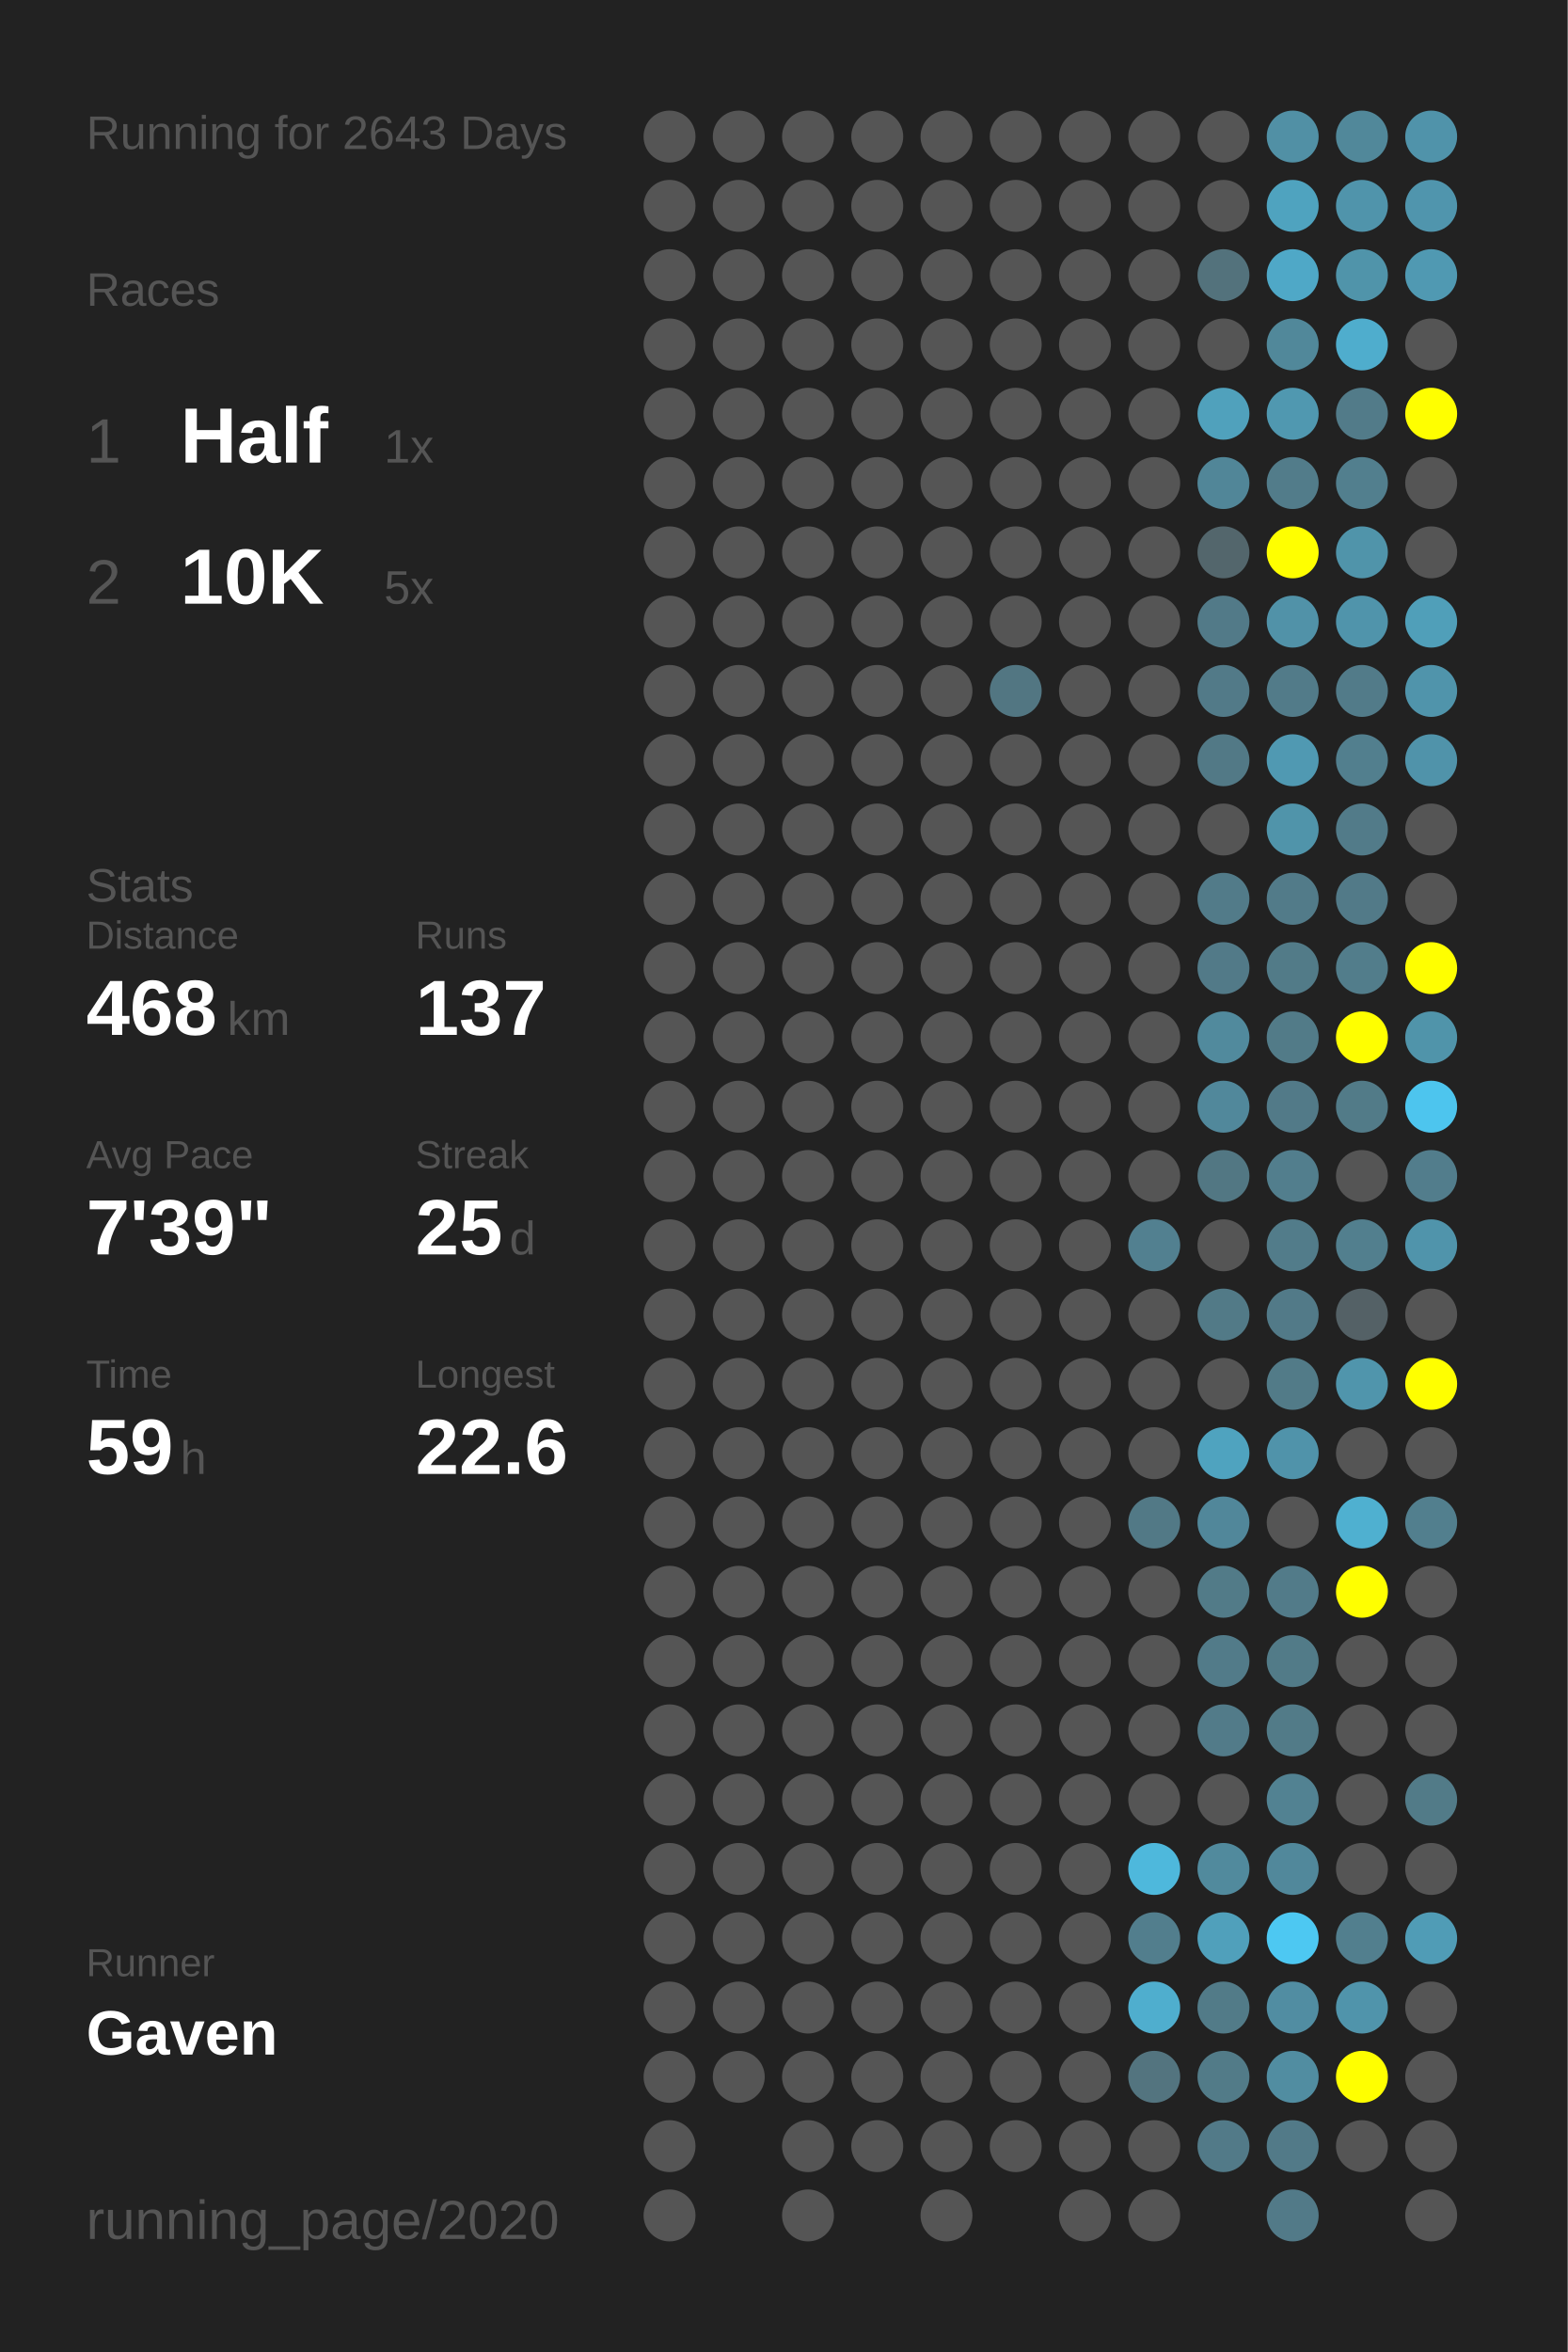
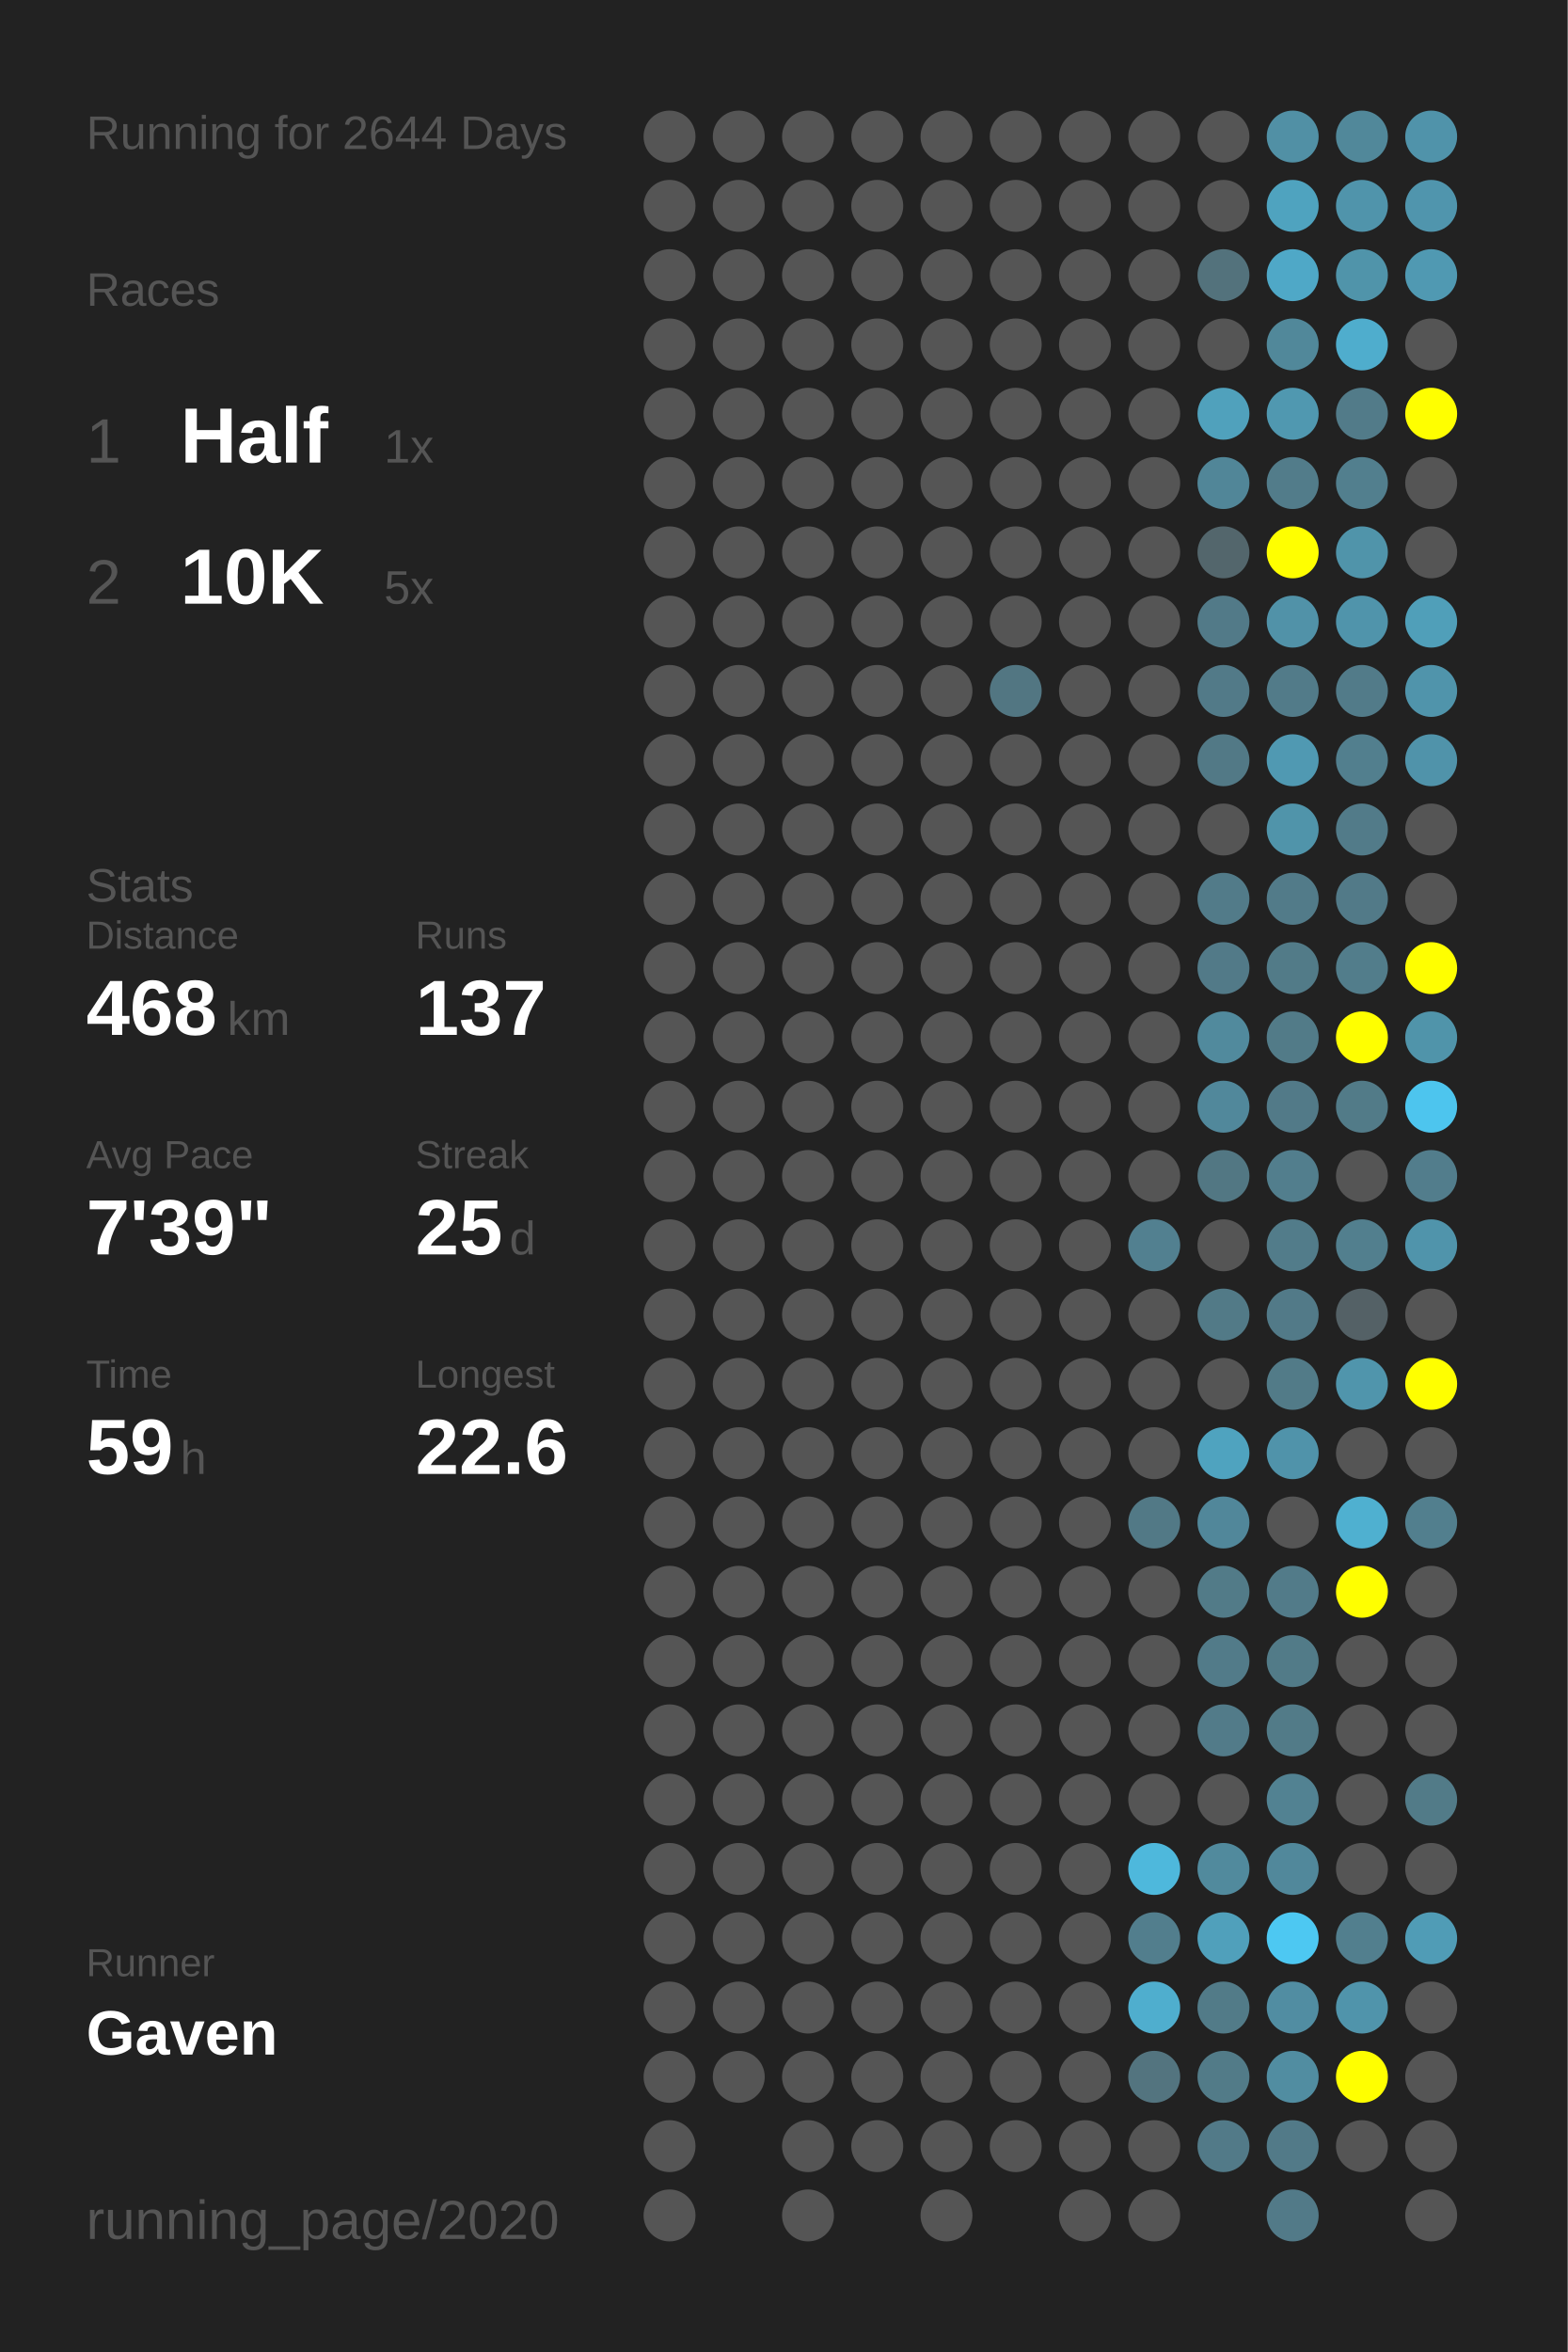
<svg xmlns="http://www.w3.org/2000/svg" baseProfile="full" height="300mm" version="1.1" viewBox="0,0,200,300" width="200mm">
  <defs />
  <rect fill="#222222" height="300" width="200" x="0" y="0" />
-   <text fill="#555555" style="font-size:6px; font-family:Arial;" x="11" y="19">Running for 2643 Days</text>
+   <text fill="#555555" style="font-size:6px; font-family:Arial;" x="11" y="19">Running for 2644 Days</text>
  <text fill="#555555" style="font-size:6px; font-family:Arial;" x="11" y="39">Races</text>
  <text fill="#555555" style="font-size:8px; font-family:Arial;" x="11" y="59">1</text>
  <text fill="#FFFFFF" style="font-size:10px; font-family:Arial; font-weight:bold;" x="23" y="59">Half</text>
  <text fill="#555555" style="font-size:6px; font-family:Arial;" x="49" y="59">1x</text>
  <text fill="#555555" style="font-size:8px; font-family:Arial;" x="11" y="77">2</text>
  <text fill="#FFFFFF" style="font-size:10px; font-family:Arial; font-weight:bold;" x="23" y="77">10K</text>
  <text fill="#555555" style="font-size:6px; font-family:Arial;" x="49" y="77">5x</text>
  <text fill="#555555" style="font-size:6px; font-family:Arial;" x="11" y="115">Stats</text>
  <text fill="#555555" style="font-size:5px; font-family:Arial;" x="11" y="121">Distance</text>
  <text fill="#FFFFFF" style="font-size:10px; font-family:Arial; font-weight:bold;" x="11" y="132">468</text>
  <text fill="#555555" style="font-size:6px; font-family:Arial;" x="29" y="132">km</text>
  <text fill="#555555" style="font-size:5px; font-family:Arial;" x="53" y="121">Runs</text>
  <text fill="#FFFFFF" style="font-size:10px; font-family:Arial; font-weight:bold;" x="53" y="132">137</text>
  <text fill="#555555" style="font-size:5px; font-family:Arial;" x="11" y="149">Avg Pace</text>
  <text fill="#FFFFFF" style="font-size:10px; font-family:Arial; font-weight:bold;" x="11" y="160">7'39"</text>
  <text fill="#555555" style="font-size:5px; font-family:Arial;" x="53" y="149">Streak</text>
  <text fill="#FFFFFF" style="font-size:10px; font-family:Arial; font-weight:bold;" x="53" y="160">25</text>
  <text fill="#555555" style="font-size:6px; font-family:Arial;" x="65" y="160">d</text>
  <text fill="#555555" style="font-size:5px; font-family:Arial;" x="11" y="177">Time</text>
  <text fill="#FFFFFF" style="font-size:10px; font-family:Arial; font-weight:bold;" x="11" y="188">59</text>
  <text fill="#555555" style="font-size:6px; font-family:Arial;" x="23" y="188">h</text>
  <text fill="#555555" style="font-size:5px; font-family:Arial;" x="53" y="177">Longest</text>
  <text fill="#FFFFFF" style="font-size:10px; font-family:Arial; font-weight:bold;" x="53" y="188">22.6</text>
  <text fill="#555555" style="font-size:5px; font-family:Arial;" x="11" y="252.065">Runner</text>
  <text fill="#FFFFFF" style="font-size:8px; font-family:Arial; font-weight:bold;" x="11" y="262.065">Gaven</text>
  <text fill="#555555" style="font-size:7px; font-family:Arial;" x="11" y="285.581">running_page/2020</text>
  <circle cx="85.417" cy="17.419" fill="#555555" r="3.312" />
  <circle cx="85.417" cy="26.258" fill="#555555" r="3.312" />
  <circle cx="85.417" cy="35.097" fill="#555555" r="3.312" />
  <circle cx="85.417" cy="43.935" fill="#555555" r="3.312" />
  <circle cx="85.417" cy="52.774" fill="#555555" r="3.312" />
  <circle cx="85.417" cy="61.613" fill="#555555" r="3.312" />
  <circle cx="85.417" cy="70.452" fill="#555555" r="3.312" />
  <circle cx="85.417" cy="79.29" fill="#555555" r="3.312" />
  <circle cx="85.417" cy="88.129" fill="#555555" r="3.312" />
  <circle cx="85.417" cy="96.968" fill="#555555" r="3.312" />
  <circle cx="85.417" cy="105.806" fill="#555555" r="3.312" />
  <circle cx="85.417" cy="114.645" fill="#555555" r="3.312" />
  <circle cx="85.417" cy="123.484" fill="#555555" r="3.312" />
  <circle cx="85.417" cy="132.323" fill="#555555" r="3.312" />
  <circle cx="85.417" cy="141.161" fill="#555555" r="3.312" />
  <circle cx="85.417" cy="150" fill="#555555" r="3.312" />
  <circle cx="85.417" cy="158.839" fill="#555555" r="3.312" />
  <circle cx="85.417" cy="167.677" fill="#555555" r="3.312" />
  <circle cx="85.417" cy="176.516" fill="#555555" r="3.312" />
  <circle cx="85.417" cy="185.355" fill="#555555" r="3.312" />
  <circle cx="85.417" cy="194.194" fill="#555555" r="3.312" />
  <circle cx="85.417" cy="203.032" fill="#555555" r="3.312" />
  <circle cx="85.417" cy="211.871" fill="#555555" r="3.312" />
  <circle cx="85.417" cy="220.71" fill="#555555" r="3.312" />
  <circle cx="85.417" cy="229.548" fill="#555555" r="3.312" />
  <circle cx="85.417" cy="238.387" fill="#555555" r="3.312" />
  <circle cx="85.417" cy="247.226" fill="#555555" r="3.312" />
  <circle cx="85.417" cy="256.065" fill="#555555" r="3.312" />
  <circle cx="85.417" cy="264.903" fill="#555555" r="3.312" />
  <circle cx="85.417" cy="273.742" fill="#555555" r="3.312" />
  <circle cx="85.417" cy="282.581" fill="#555555" r="3.312" />
  <circle cx="94.25" cy="17.419" fill="#555555" r="3.312" />
  <circle cx="94.25" cy="26.258" fill="#555555" r="3.312" />
  <circle cx="94.25" cy="35.097" fill="#555555" r="3.312" />
  <circle cx="94.25" cy="43.935" fill="#555555" r="3.312" />
  <circle cx="94.25" cy="52.774" fill="#555555" r="3.312" />
  <circle cx="94.25" cy="61.613" fill="#555555" r="3.312" />
  <circle cx="94.25" cy="70.452" fill="#555555" r="3.312" />
  <circle cx="94.25" cy="79.29" fill="#555555" r="3.312" />
  <circle cx="94.25" cy="88.129" fill="#555555" r="3.312" />
  <circle cx="94.25" cy="96.968" fill="#555555" r="3.312" />
  <circle cx="94.25" cy="105.806" fill="#555555" r="3.312" />
  <circle cx="94.25" cy="114.645" fill="#555555" r="3.312" />
  <circle cx="94.25" cy="123.484" fill="#555555" r="3.312" />
  <circle cx="94.25" cy="132.323" fill="#555555" r="3.312" />
  <circle cx="94.25" cy="141.161" fill="#555555" r="3.312" />
  <circle cx="94.25" cy="150" fill="#555555" r="3.312" />
  <circle cx="94.25" cy="158.839" fill="#555555" r="3.312" />
  <circle cx="94.25" cy="167.677" fill="#555555" r="3.312" />
  <circle cx="94.25" cy="176.516" fill="#555555" r="3.312" />
  <circle cx="94.25" cy="185.355" fill="#555555" r="3.312" />
  <circle cx="94.25" cy="194.194" fill="#555555" r="3.312" />
  <circle cx="94.25" cy="203.032" fill="#555555" r="3.312" />
  <circle cx="94.25" cy="211.871" fill="#555555" r="3.312" />
  <circle cx="94.25" cy="220.71" fill="#555555" r="3.312" />
  <circle cx="94.25" cy="229.548" fill="#555555" r="3.312" />
  <circle cx="94.25" cy="238.387" fill="#555555" r="3.312" />
  <circle cx="94.25" cy="247.226" fill="#555555" r="3.312" />
  <circle cx="94.25" cy="256.065" fill="#555555" r="3.312" />
  <circle cx="94.25" cy="264.903" fill="#555555" r="3.312" />
  <circle cx="103.083" cy="17.419" fill="#555555" r="3.312" />
  <circle cx="103.083" cy="26.258" fill="#555555" r="3.312" />
  <circle cx="103.083" cy="35.097" fill="#555555" r="3.312" />
  <circle cx="103.083" cy="43.935" fill="#555555" r="3.312" />
  <circle cx="103.083" cy="52.774" fill="#555555" r="3.312" />
  <circle cx="103.083" cy="61.613" fill="#555555" r="3.312" />
  <circle cx="103.083" cy="70.452" fill="#555555" r="3.312" />
  <circle cx="103.083" cy="79.29" fill="#555555" r="3.312" />
  <circle cx="103.083" cy="88.129" fill="#555555" r="3.312" />
  <circle cx="103.083" cy="96.968" fill="#555555" r="3.312" />
  <circle cx="103.083" cy="105.806" fill="#555555" r="3.312" />
  <circle cx="103.083" cy="114.645" fill="#555555" r="3.312" />
  <circle cx="103.083" cy="123.484" fill="#555555" r="3.312" />
  <circle cx="103.083" cy="132.323" fill="#555555" r="3.312" />
  <circle cx="103.083" cy="141.161" fill="#555555" r="3.312" />
  <circle cx="103.083" cy="150" fill="#555555" r="3.312" />
  <circle cx="103.083" cy="158.839" fill="#555555" r="3.312" />
  <circle cx="103.083" cy="167.677" fill="#555555" r="3.312" />
  <circle cx="103.083" cy="176.516" fill="#555555" r="3.312" />
  <circle cx="103.083" cy="185.355" fill="#555555" r="3.312" />
  <circle cx="103.083" cy="194.194" fill="#555555" r="3.312" />
  <circle cx="103.083" cy="203.032" fill="#555555" r="3.312" />
  <circle cx="103.083" cy="211.871" fill="#555555" r="3.312" />
  <circle cx="103.083" cy="220.71" fill="#555555" r="3.312" />
  <circle cx="103.083" cy="229.548" fill="#555555" r="3.312" />
  <circle cx="103.083" cy="238.387" fill="#555555" r="3.312" />
  <circle cx="103.083" cy="247.226" fill="#555555" r="3.312" />
  <circle cx="103.083" cy="256.065" fill="#555555" r="3.312" />
  <circle cx="103.083" cy="264.903" fill="#555555" r="3.312" />
  <circle cx="103.083" cy="273.742" fill="#555555" r="3.312" />
  <circle cx="103.083" cy="282.581" fill="#555555" r="3.312" />
  <circle cx="111.917" cy="17.419" fill="#555555" r="3.312" />
  <circle cx="111.917" cy="26.258" fill="#555555" r="3.312" />
  <circle cx="111.917" cy="35.097" fill="#555555" r="3.312" />
  <circle cx="111.917" cy="43.935" fill="#555555" r="3.312" />
  <circle cx="111.917" cy="52.774" fill="#555555" r="3.312" />
  <circle cx="111.917" cy="61.613" fill="#555555" r="3.312" />
  <circle cx="111.917" cy="70.452" fill="#555555" r="3.312" />
  <circle cx="111.917" cy="79.29" fill="#555555" r="3.312" />
  <circle cx="111.917" cy="88.129" fill="#555555" r="3.312" />
  <circle cx="111.917" cy="96.968" fill="#555555" r="3.312" />
  <circle cx="111.917" cy="105.806" fill="#555555" r="3.312" />
  <circle cx="111.917" cy="114.645" fill="#555555" r="3.312" />
  <circle cx="111.917" cy="123.484" fill="#555555" r="3.312" />
  <circle cx="111.917" cy="132.323" fill="#555555" r="3.312" />
  <circle cx="111.917" cy="141.161" fill="#555555" r="3.312" />
  <circle cx="111.917" cy="150" fill="#555555" r="3.312" />
  <circle cx="111.917" cy="158.839" fill="#555555" r="3.312" />
  <circle cx="111.917" cy="167.677" fill="#555555" r="3.312" />
  <circle cx="111.917" cy="176.516" fill="#555555" r="3.312" />
  <circle cx="111.917" cy="185.355" fill="#555555" r="3.312" />
  <circle cx="111.917" cy="194.194" fill="#555555" r="3.312" />
  <circle cx="111.917" cy="203.032" fill="#555555" r="3.312" />
  <circle cx="111.917" cy="211.871" fill="#555555" r="3.312" />
  <circle cx="111.917" cy="220.71" fill="#555555" r="3.312" />
  <circle cx="111.917" cy="229.548" fill="#555555" r="3.312" />
  <circle cx="111.917" cy="238.387" fill="#555555" r="3.312" />
  <circle cx="111.917" cy="247.226" fill="#555555" r="3.312" />
  <circle cx="111.917" cy="256.065" fill="#555555" r="3.312" />
  <circle cx="111.917" cy="264.903" fill="#555555" r="3.312" />
  <circle cx="111.917" cy="273.742" fill="#555555" r="3.312" />
  <circle cx="120.75" cy="17.419" fill="#555555" r="3.312" />
  <circle cx="120.75" cy="26.258" fill="#555555" r="3.312" />
  <circle cx="120.75" cy="35.097" fill="#555555" r="3.312" />
  <circle cx="120.75" cy="43.935" fill="#555555" r="3.312" />
  <circle cx="120.75" cy="52.774" fill="#555555" r="3.312" />
  <circle cx="120.75" cy="61.613" fill="#555555" r="3.312" />
  <circle cx="120.75" cy="70.452" fill="#555555" r="3.312" />
  <circle cx="120.75" cy="79.29" fill="#555555" r="3.312" />
  <circle cx="120.75" cy="88.129" fill="#555555" r="3.312" />
  <circle cx="120.75" cy="96.968" fill="#555555" r="3.312" />
  <circle cx="120.75" cy="105.806" fill="#555555" r="3.312" />
  <circle cx="120.75" cy="114.645" fill="#555555" r="3.312" />
  <circle cx="120.75" cy="123.484" fill="#555555" r="3.312" />
  <circle cx="120.75" cy="132.323" fill="#555555" r="3.312" />
  <circle cx="120.75" cy="141.161" fill="#555555" r="3.312" />
  <circle cx="120.75" cy="150" fill="#555555" r="3.312" />
  <circle cx="120.75" cy="158.839" fill="#555555" r="3.312" />
  <circle cx="120.75" cy="167.677" fill="#555555" r="3.312" />
  <circle cx="120.75" cy="176.516" fill="#555555" r="3.312" />
  <circle cx="120.75" cy="185.355" fill="#555555" r="3.312" />
  <circle cx="120.75" cy="194.194" fill="#555555" r="3.312" />
  <circle cx="120.75" cy="203.032" fill="#555555" r="3.312" />
  <circle cx="120.75" cy="211.871" fill="#555555" r="3.312" />
  <circle cx="120.75" cy="220.71" fill="#555555" r="3.312" />
  <circle cx="120.75" cy="229.548" fill="#555555" r="3.312" />
  <circle cx="120.75" cy="238.387" fill="#555555" r="3.312" />
  <circle cx="120.75" cy="247.226" fill="#555555" r="3.312" />
  <circle cx="120.75" cy="256.065" fill="#555555" r="3.312" />
  <circle cx="120.75" cy="264.903" fill="#555555" r="3.312" />
  <circle cx="120.75" cy="273.742" fill="#555555" r="3.312" />
  <circle cx="120.75" cy="282.581" fill="#555555" r="3.312" />
  <circle cx="129.583" cy="17.419" fill="#555555" r="3.312" />
  <circle cx="129.583" cy="26.258" fill="#555555" r="3.312" />
  <circle cx="129.583" cy="35.097" fill="#555555" r="3.312" />
  <circle cx="129.583" cy="43.935" fill="#555555" r="3.312" />
  <circle cx="129.583" cy="52.774" fill="#555555" r="3.312" />
  <circle cx="129.583" cy="61.613" fill="#555555" r="3.312" />
  <circle cx="129.583" cy="70.452" fill="#555555" r="3.312" />
  <circle cx="129.583" cy="79.29" fill="#555555" r="3.312" />
  <circle cx="129.583" cy="88.129" fill="#527682" r="3.312" />
  <circle cx="129.583" cy="96.968" fill="#555555" r="3.312" />
  <circle cx="129.583" cy="105.806" fill="#555555" r="3.312" />
  <circle cx="129.583" cy="114.645" fill="#555555" r="3.312" />
  <circle cx="129.583" cy="123.484" fill="#555555" r="3.312" />
  <circle cx="129.583" cy="132.323" fill="#555555" r="3.312" />
  <circle cx="129.583" cy="141.161" fill="#555555" r="3.312" />
  <circle cx="129.583" cy="150" fill="#555555" r="3.312" />
  <circle cx="129.583" cy="158.839" fill="#555555" r="3.312" />
  <circle cx="129.583" cy="167.677" fill="#555555" r="3.312" />
  <circle cx="129.583" cy="176.516" fill="#555555" r="3.312" />
  <circle cx="129.583" cy="185.355" fill="#555555" r="3.312" />
  <circle cx="129.583" cy="194.194" fill="#555555" r="3.312" />
  <circle cx="129.583" cy="203.032" fill="#555555" r="3.312" />
  <circle cx="129.583" cy="211.871" fill="#555555" r="3.312" />
  <circle cx="129.583" cy="220.71" fill="#555555" r="3.312" />
  <circle cx="129.583" cy="229.548" fill="#555555" r="3.312" />
  <circle cx="129.583" cy="238.387" fill="#555555" r="3.312" />
  <circle cx="129.583" cy="247.226" fill="#555555" r="3.312" />
  <circle cx="129.583" cy="256.065" fill="#555555" r="3.312" />
  <circle cx="129.583" cy="264.903" fill="#555555" r="3.312" />
  <circle cx="129.583" cy="273.742" fill="#555555" r="3.312" />
  <circle cx="138.417" cy="17.419" fill="#555555" r="3.312" />
  <circle cx="138.417" cy="26.258" fill="#555555" r="3.312" />
  <circle cx="138.417" cy="35.097" fill="#555555" r="3.312" />
  <circle cx="138.417" cy="43.935" fill="#555555" r="3.312" />
  <circle cx="138.417" cy="52.774" fill="#555555" r="3.312" />
  <circle cx="138.417" cy="61.613" fill="#555555" r="3.312" />
  <circle cx="138.417" cy="70.452" fill="#555555" r="3.312" />
  <circle cx="138.417" cy="79.29" fill="#555555" r="3.312" />
  <circle cx="138.417" cy="88.129" fill="#555555" r="3.312" />
  <circle cx="138.417" cy="96.968" fill="#555555" r="3.312" />
  <circle cx="138.417" cy="105.806" fill="#555555" r="3.312" />
  <circle cx="138.417" cy="114.645" fill="#555555" r="3.312" />
  <circle cx="138.417" cy="123.484" fill="#555555" r="3.312" />
  <circle cx="138.417" cy="132.323" fill="#555555" r="3.312" />
  <circle cx="138.417" cy="141.161" fill="#555555" r="3.312" />
  <circle cx="138.417" cy="150" fill="#555555" r="3.312" />
  <circle cx="138.417" cy="158.839" fill="#555555" r="3.312" />
  <circle cx="138.417" cy="167.677" fill="#555555" r="3.312" />
  <circle cx="138.417" cy="176.516" fill="#555555" r="3.312" />
  <circle cx="138.417" cy="185.355" fill="#555555" r="3.312" />
  <circle cx="138.417" cy="194.194" fill="#555555" r="3.312" />
  <circle cx="138.417" cy="203.032" fill="#555555" r="3.312" />
  <circle cx="138.417" cy="211.871" fill="#555555" r="3.312" />
  <circle cx="138.417" cy="220.71" fill="#555555" r="3.312" />
  <circle cx="138.417" cy="229.548" fill="#555555" r="3.312" />
  <circle cx="138.417" cy="238.387" fill="#555555" r="3.312" />
  <circle cx="138.417" cy="247.226" fill="#555555" r="3.312" />
  <circle cx="138.417" cy="256.065" fill="#555555" r="3.312" />
  <circle cx="138.417" cy="264.903" fill="#555555" r="3.312" />
  <circle cx="138.417" cy="273.742" fill="#555555" r="3.312" />
  <circle cx="138.417" cy="282.581" fill="#555555" r="3.312" />
  <circle cx="147.25" cy="17.419" fill="#555555" r="3.312" />
  <circle cx="147.25" cy="26.258" fill="#555555" r="3.312" />
  <circle cx="147.25" cy="35.097" fill="#555555" r="3.312" />
  <circle cx="147.25" cy="43.935" fill="#555555" r="3.312" />
  <circle cx="147.25" cy="52.774" fill="#555555" r="3.312" />
  <circle cx="147.25" cy="61.613" fill="#555555" r="3.312" />
  <circle cx="147.25" cy="70.452" fill="#555555" r="3.312" />
  <circle cx="147.25" cy="79.29" fill="#555555" r="3.312" />
  <circle cx="147.25" cy="88.129" fill="#555555" r="3.312" />
  <circle cx="147.25" cy="96.968" fill="#555555" r="3.312" />
  <circle cx="147.25" cy="105.806" fill="#555555" r="3.312" />
  <circle cx="147.25" cy="114.645" fill="#555555" r="3.312" />
  <circle cx="147.25" cy="123.484" fill="#555555" r="3.312" />
  <circle cx="147.25" cy="132.323" fill="#555555" r="3.312" />
  <circle cx="147.25" cy="141.161" fill="#555555" r="3.312" />
  <circle cx="147.25" cy="150" fill="#555555" r="3.312" />
  <circle cx="147.25" cy="158.839" fill="#528090" r="3.312" />
  <circle cx="147.25" cy="167.677" fill="#555555" r="3.312" />
  <circle cx="147.25" cy="176.516" fill="#555555" r="3.312" />
  <circle cx="147.25" cy="185.355" fill="#555555" r="3.312" />
  <circle cx="147.25" cy="194.194" fill="#527986" r="3.312" />
  <circle cx="147.25" cy="203.032" fill="#555555" r="3.312" />
  <circle cx="147.25" cy="211.871" fill="#555555" r="3.312" />
  <circle cx="147.25" cy="220.71" fill="#555555" r="3.312" />
  <circle cx="147.25" cy="229.548" fill="#555555" r="3.312" />
  <circle cx="147.25" cy="238.387" fill="#4eb8dc" r="3.312" />
  <circle cx="147.25" cy="247.226" fill="#527e8d" r="3.312" />
  <circle cx="147.25" cy="256.065" fill="#4faece" r="3.312" />
  <circle cx="147.25" cy="264.903" fill="#53747f" r="3.312" />
  <circle cx="147.25" cy="273.742" fill="#555555" r="3.312" />
  <circle cx="147.25" cy="282.581" fill="#555555" r="3.312" />
  <circle cx="156.083" cy="17.419" fill="#555555" r="3.312" />
  <circle cx="156.083" cy="26.258" fill="#555555" r="3.312" />
  <circle cx="156.083" cy="35.097" fill="#53727c" r="3.312" />
  <circle cx="156.083" cy="43.935" fill="#555555" r="3.312" />
  <circle cx="156.083" cy="52.774" fill="#50a1bc" r="3.312" />
  <circle cx="156.083" cy="61.613" fill="#518698" r="3.312" />
  <circle cx="156.083" cy="70.452" fill="#53666c" r="3.312" />
  <circle cx="156.083" cy="79.29" fill="#527a88" r="3.312" />
  <circle cx="156.083" cy="88.129" fill="#527a88" r="3.312" />
  <circle cx="156.083" cy="96.968" fill="#527986" r="3.312" />
  <circle cx="156.083" cy="105.806" fill="#555555" r="3.312" />
  <circle cx="156.083" cy="114.645" fill="#527b89" r="3.312" />
  <circle cx="156.083" cy="123.484" fill="#527a88" r="3.312" />
  <circle cx="156.083" cy="132.323" fill="#518a9d" r="3.312" />
  <circle cx="156.083" cy="141.161" fill="#51889b" r="3.312" />
  <circle cx="156.083" cy="150" fill="#527783" r="3.312" />
  <circle cx="156.083" cy="158.839" fill="#555555" r="3.312" />
  <circle cx="156.083" cy="167.677" fill="#527a87" r="3.312" />
  <circle cx="156.083" cy="176.516" fill="#555555" r="3.312" />
  <circle cx="156.083" cy="185.355" fill="#4fa3bf" r="3.312" />
  <circle cx="156.083" cy="194.194" fill="#51879a" r="3.312" />
  <circle cx="156.083" cy="203.032" fill="#527b88" r="3.312" />
  <circle cx="156.083" cy="211.871" fill="#527b89" r="3.312" />
  <circle cx="156.083" cy="220.71" fill="#527b89" r="3.312" />
  <circle cx="156.083" cy="229.548" fill="#555555" r="3.312" />
  <circle cx="156.083" cy="238.387" fill="#518a9d" r="3.312" />
  <circle cx="156.083" cy="247.226" fill="#50a0bb" r="3.312" />
  <circle cx="156.083" cy="256.065" fill="#527b88" r="3.312" />
  <circle cx="156.083" cy="264.903" fill="#527b88" r="3.312" />
  <circle cx="156.083" cy="273.742" fill="#527a88" r="3.312" />
  <circle cx="164.917" cy="17.419" fill="#5190a5" r="3.312" />
  <circle cx="164.917" cy="26.258" fill="#4fa3bf" r="3.312" />
  <circle cx="164.917" cy="35.097" fill="#4fa8c7" r="3.312" />
  <circle cx="164.917" cy="43.935" fill="#51889a" r="3.312" />
  <circle cx="164.917" cy="52.774" fill="#5098b0" r="3.312" />
  <circle cx="164.917" cy="61.613" fill="#527c8a" r="3.312" />
  <circle cx="164.917" cy="70.452" fill="#FFFF00" r="3.312" />
  <circle cx="164.917" cy="79.29" fill="#5192a8" r="3.312" />
  <circle cx="164.917" cy="88.129" fill="#527b89" r="3.312" />
  <circle cx="164.917" cy="96.968" fill="#5099b2" r="3.312" />
  <circle cx="164.917" cy="105.806" fill="#5094aa" r="3.312" />
  <circle cx="164.917" cy="114.645" fill="#527b89" r="3.312" />
  <circle cx="164.917" cy="123.484" fill="#527b88" r="3.312" />
  <circle cx="164.917" cy="132.323" fill="#527b88" r="3.312" />
  <circle cx="164.917" cy="141.161" fill="#527a88" r="3.312" />
  <circle cx="164.917" cy="150" fill="#527e8d" r="3.312" />
  <circle cx="164.917" cy="158.839" fill="#527c8a" r="3.312" />
  <circle cx="164.917" cy="167.677" fill="#527a88" r="3.312" />
  <circle cx="164.917" cy="176.516" fill="#527b88" r="3.312" />
  <circle cx="164.917" cy="185.355" fill="#5093aa" r="3.312" />
  <circle cx="164.917" cy="194.194" fill="#555555" r="3.312" />
  <circle cx="164.917" cy="203.032" fill="#527b89" r="3.312" />
  <circle cx="164.917" cy="211.871" fill="#527b88" r="3.312" />
  <circle cx="164.917" cy="220.71" fill="#527b88" r="3.312" />
  <circle cx="164.917" cy="229.548" fill="#528292" r="3.312" />
  <circle cx="164.917" cy="238.387" fill="#51889b" r="3.312" />
  <circle cx="164.917" cy="247.226" fill="#4dc8f2" r="3.312" />
  <circle cx="164.917" cy="256.065" fill="#518da2" r="3.312" />
  <circle cx="164.917" cy="264.903" fill="#518da1" r="3.312" />
  <circle cx="164.917" cy="273.742" fill="#527a88" r="3.312" />
  <circle cx="164.917" cy="282.581" fill="#527a88" r="3.312" />
  <circle cx="173.75" cy="17.419" fill="#51889a" r="3.312" />
  <circle cx="173.75" cy="26.258" fill="#5094ab" r="3.312" />
  <circle cx="173.75" cy="35.097" fill="#5094aa" r="3.312" />
  <circle cx="173.75" cy="43.935" fill="#4fadcd" r="3.312" />
  <circle cx="173.75" cy="52.774" fill="#527b89" r="3.312" />
  <circle cx="173.75" cy="61.613" fill="#527f8e" r="3.312" />
  <circle cx="173.75" cy="70.452" fill="#5094aa" r="3.312" />
  <circle cx="173.75" cy="79.29" fill="#5094ab" r="3.312" />
  <circle cx="173.75" cy="88.129" fill="#527b89" r="3.312" />
  <circle cx="173.75" cy="96.968" fill="#527f8e" r="3.312" />
  <circle cx="173.75" cy="105.806" fill="#527b89" r="3.312" />
  <circle cx="173.75" cy="114.645" fill="#527a88" r="3.312" />
  <circle cx="173.75" cy="123.484" fill="#527d8b" r="3.312" />
  <circle cx="173.75" cy="132.323" fill="#FFFF00" r="3.312" />
  <circle cx="173.75" cy="141.161" fill="#527b88" r="3.312" />
  <circle cx="173.75" cy="150" fill="#555555" r="3.312" />
  <circle cx="173.75" cy="158.839" fill="#527f8e" r="3.312" />
  <circle cx="173.75" cy="167.677" fill="#546166" r="3.312" />
  <circle cx="173.75" cy="176.516" fill="#5095ac" r="3.312" />
  <circle cx="173.75" cy="185.355" fill="#555555" r="3.312" />
  <circle cx="173.75" cy="194.194" fill="#4fb0d0" r="3.312" />
  <circle cx="173.75" cy="203.032" fill="#FFFF00" r="3.312" />
  <circle cx="173.75" cy="211.871" fill="#555555" r="3.312" />
  <circle cx="173.75" cy="220.71" fill="#555555" r="3.312" />
  <circle cx="173.75" cy="229.548" fill="#555555" r="3.312" />
  <circle cx="173.75" cy="238.387" fill="#555555" r="3.312" />
  <circle cx="173.75" cy="247.226" fill="#527f8e" r="3.312" />
  <circle cx="173.75" cy="256.065" fill="#5094ab" r="3.312" />
  <circle cx="173.75" cy="264.903" fill="#FFFF00" r="3.312" />
  <circle cx="173.75" cy="273.742" fill="#555555" r="3.312" />
  <circle cx="182.583" cy="17.419" fill="#5093aa" r="3.312" />
  <circle cx="182.583" cy="26.258" fill="#5095ad" r="3.312" />
  <circle cx="182.583" cy="35.097" fill="#5099b2" r="3.312" />
  <circle cx="182.583" cy="43.935" fill="#555555" r="3.312" />
  <circle cx="182.583" cy="52.774" fill="#FFFF00" r="3.312" />
  <circle cx="182.583" cy="61.613" fill="#555555" r="3.312" />
  <circle cx="182.583" cy="70.452" fill="#555555" r="3.312" />
  <circle cx="182.583" cy="79.29" fill="#509fb9" r="3.312" />
  <circle cx="182.583" cy="88.129" fill="#5094ab" r="3.312" />
  <circle cx="182.583" cy="96.968" fill="#5093aa" r="3.312" />
  <circle cx="182.583" cy="105.806" fill="#555555" r="3.312" />
  <circle cx="182.583" cy="114.645" fill="#555555" r="3.312" />
  <circle cx="182.583" cy="123.484" fill="#FFFF00" r="3.312" />
  <circle cx="182.583" cy="132.323" fill="#5094aa" r="3.312" />
  <circle cx="182.583" cy="141.161" fill="#4dc5ee" r="3.312" />
  <circle cx="182.583" cy="150" fill="#527d8c" r="3.312" />
  <circle cx="182.583" cy="158.839" fill="#5094ab" r="3.312" />
  <circle cx="182.583" cy="167.677" fill="#555555" r="3.312" />
  <circle cx="182.583" cy="176.516" fill="#FFFF00" r="3.312" />
  <circle cx="182.583" cy="185.355" fill="#555555" r="3.312" />
  <circle cx="182.583" cy="194.194" fill="#527f8e" r="3.312" />
  <circle cx="182.583" cy="203.032" fill="#555555" r="3.312" />
  <circle cx="182.583" cy="211.871" fill="#555555" r="3.312" />
  <circle cx="182.583" cy="220.71" fill="#555555" r="3.312" />
  <circle cx="182.583" cy="229.548" fill="#527b88" r="3.312" />
  <circle cx="182.583" cy="238.387" fill="#555555" r="3.312" />
  <circle cx="182.583" cy="247.226" fill="#509cb6" r="3.312" />
  <circle cx="182.583" cy="256.065" fill="#555555" r="3.312" />
  <circle cx="182.583" cy="264.903" fill="#555555" r="3.312" />
  <circle cx="182.583" cy="273.742" fill="#555555" r="3.312" />
  <circle cx="182.583" cy="282.581" fill="#555555" r="3.312" />
</svg>
